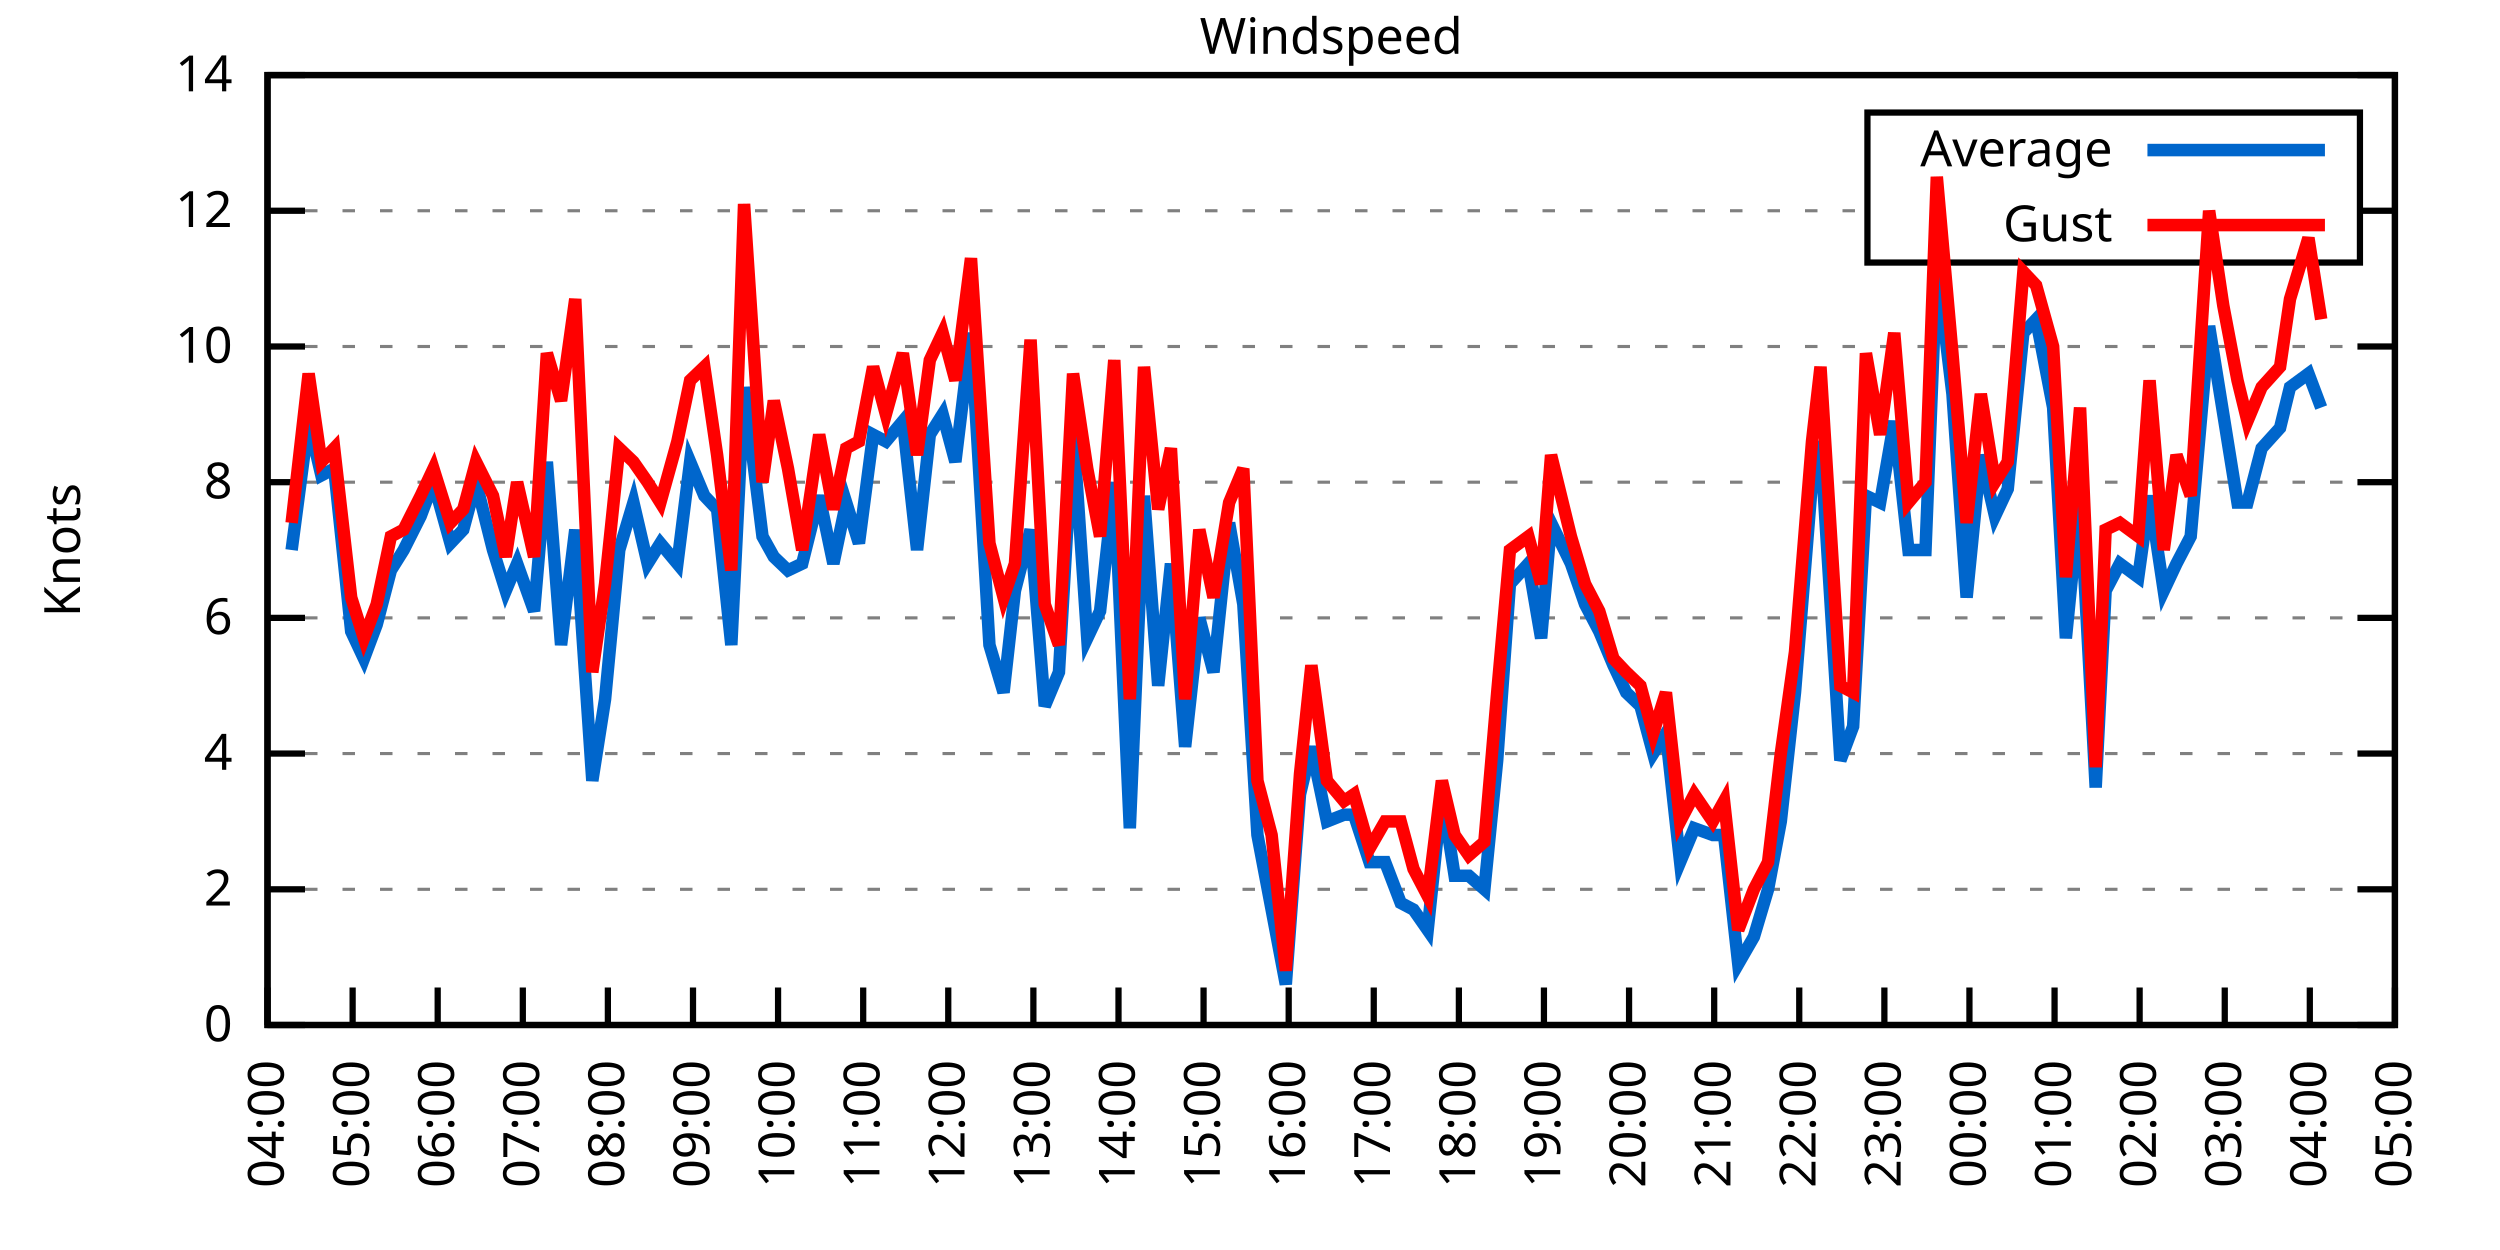
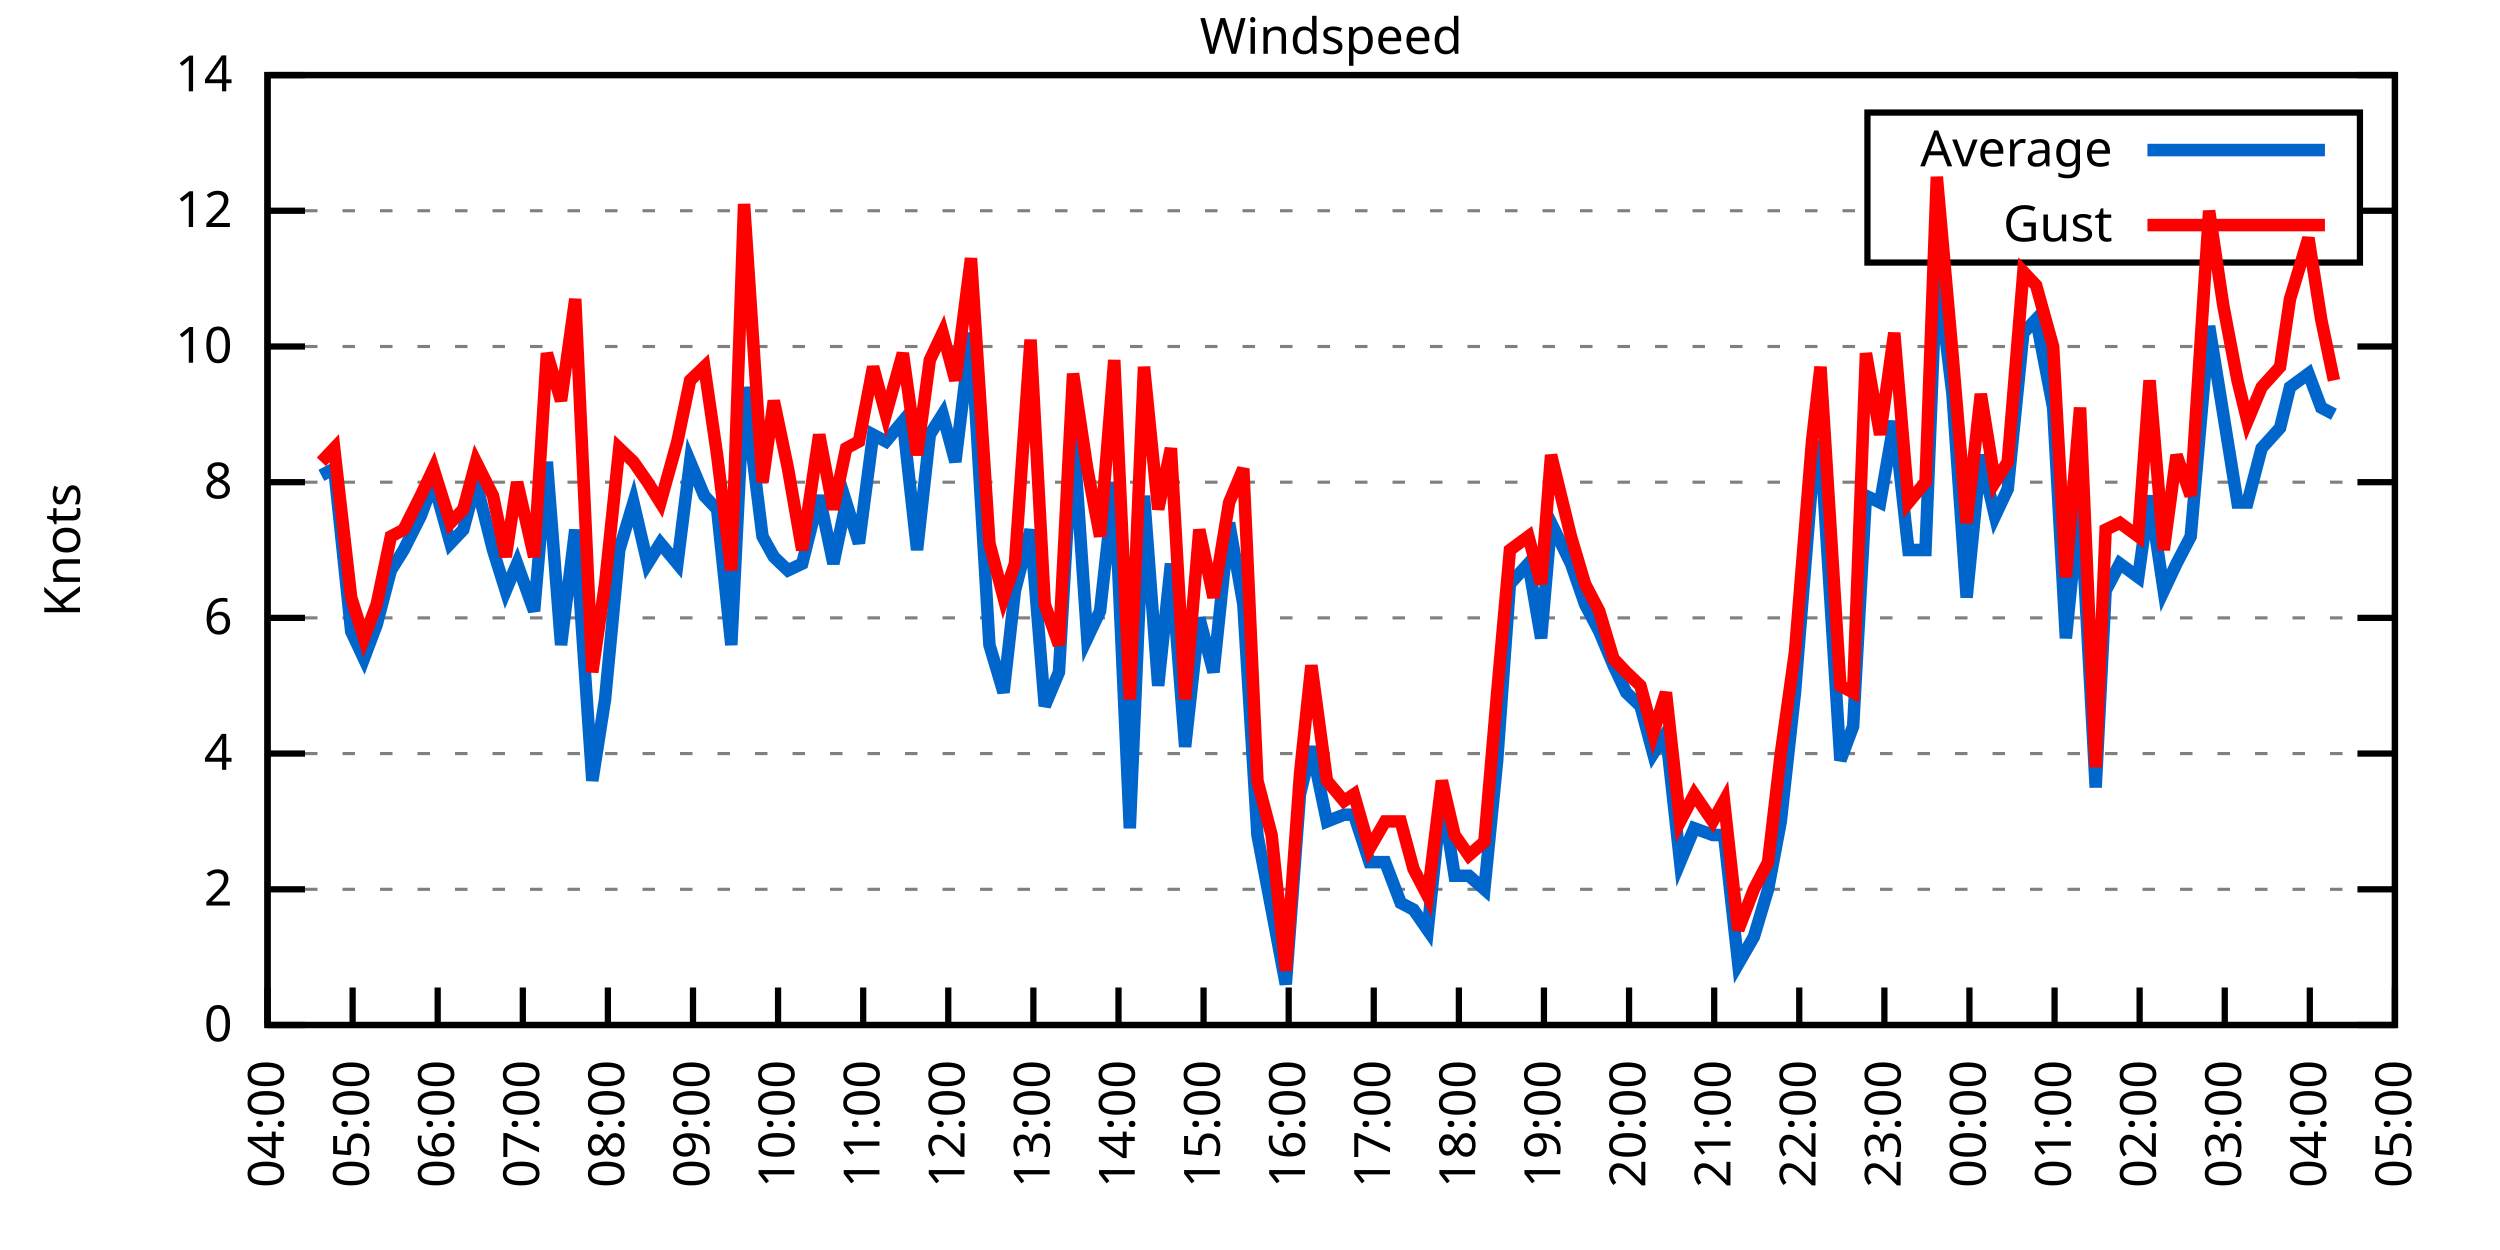
<svg xmlns="http://www.w3.org/2000/svg" xmlns:xlink="http://www.w3.org/1999/xlink" width="400" height="200" viewBox="0 0 400 200">
  <g id="gnuplot_canvas">
    <rect x="0" y="0" width="400" height="200" fill="none" />
    <defs>
      <circle id="gpDot" r="0.5" stroke-width="0.5" stroke="currentColor" />
      <path id="gpPt0" stroke-width="0.333" stroke="currentColor" d="M-1,0 h2 M0,-1 v2" />
      <path id="gpPt1" stroke-width="0.333" stroke="currentColor" d="M-1,-1 L1,1 M1,-1 L-1,1" />
      <path id="gpPt2" stroke-width="0.333" stroke="currentColor" d="M-1,0 L1,0 M0,-1 L0,1 M-1,-1 L1,1 M-1,1 L1,-1" />
      <rect id="gpPt3" stroke-width="0.333" stroke="currentColor" x="-1" y="-1" width="2" height="2" />
      <rect id="gpPt4" stroke-width="0.333" stroke="currentColor" fill="currentColor" x="-1" y="-1" width="2" height="2" />
      <circle id="gpPt5" stroke-width="0.333" stroke="currentColor" cx="0" cy="0" r="1" />
      <use xlink:href="#gpPt5" id="gpPt6" fill="currentColor" stroke="none" />
      <path id="gpPt7" stroke-width="0.333" stroke="currentColor" d="M0,-1.33 L-1.33,0.67 L1.33,0.67 z" />
      <use xlink:href="#gpPt7" id="gpPt8" fill="currentColor" stroke="none" />
      <use xlink:href="#gpPt7" id="gpPt9" stroke="currentColor" transform="rotate(180)" />
      <use xlink:href="#gpPt9" id="gpPt10" fill="currentColor" stroke="none" />
      <use xlink:href="#gpPt3" id="gpPt11" stroke="currentColor" transform="rotate(45)" />
      <use xlink:href="#gpPt11" id="gpPt12" fill="currentColor" stroke="none" />
      <path id="gpPt13" stroke-width="0.333" stroke="currentColor" d="M0,1.330 L1.265,0.411 L0.782,-1.067 L-0.782,-1.076 L-1.265,0.411 z" />
      <use xlink:href="#gpPt13" id="gpPt14" fill="currentColor" stroke="none" />
      <filter id="textbox" filterUnits="objectBoundingBox" x="0" y="0" height="1" width="1">
        <feFlood flood-color="white" flood-opacity="1" result="bgnd" />
        <feComposite in="SourceGraphic" in2="bgnd" operator="atop" />
      </filter>
      <filter id="greybox" filterUnits="objectBoundingBox" x="0" y="0" height="1" width="1">
        <feFlood flood-color="lightgrey" flood-opacity="1" result="grey" />
        <feComposite in="SourceGraphic" in2="grey" operator="atop" />
      </filter>
    </defs>
    <g fill="none" color="white" stroke="currentColor" stroke-width="1.00" stroke-linecap="butt" stroke-linejoin="miter">
</g>
    <g fill="none" color="black" stroke="currentColor" stroke-width="1.00" stroke-linecap="butt" stroke-linejoin="miter">
      <g stroke="none" shape-rendering="crispEdges">
        <polygon fill="rgb(255, 255, 255)" points="42.80,164.00 383.18,164.00 383.18,12.02 42.80,12.02 " />
      </g>
    </g>
    <g fill="none" color="black" stroke="currentColor" stroke-width="1.00" stroke-linecap="butt" stroke-linejoin="miter">
</g>
    <g fill="none" color="black" stroke="black" stroke-width="0.50" stroke-linecap="butt" stroke-linejoin="miter">
</g>
    <g fill="none" color="gray" stroke="currentColor" stroke-width="0.50" stroke-linecap="butt" stroke-linejoin="miter">
      <path stroke="gray" stroke-dasharray="2,4" class="gridline" d="M42.80,164.00 L383.19,164.00  " />
    </g>
    <g fill="none" color="gray" stroke="gray" stroke-width="1.00" stroke-linecap="butt" stroke-linejoin="miter">
</g>
    <g fill="none" color="black" stroke="currentColor" stroke-width="1.00" stroke-linecap="butt" stroke-linejoin="miter">
      <path stroke="black" d="M42.80,164.00 L48.80,164.00 M383.19,164.00 L377.19,164.00  " />
      <g transform="translate(37.20,166.60)" stroke="none" fill="black" font-family="Sans" font-size="8.00" text-anchor="end">
        <text>
          <tspan font-family="Sans"> 0</tspan>
        </text>
      </g>
    </g>
    <g fill="none" color="black" stroke="currentColor" stroke-width="1.00" stroke-linecap="butt" stroke-linejoin="miter">
</g>
    <g fill="none" color="black" stroke="black" stroke-width="0.50" stroke-linecap="butt" stroke-linejoin="miter">
</g>
    <g fill="none" color="gray" stroke="currentColor" stroke-width="0.50" stroke-linecap="butt" stroke-linejoin="miter">
      <path stroke="gray" stroke-dasharray="2,4" class="gridline" d="M42.80,142.29 L383.19,142.29  " />
    </g>
    <g fill="none" color="gray" stroke="gray" stroke-width="1.00" stroke-linecap="butt" stroke-linejoin="miter">
</g>
    <g fill="none" color="black" stroke="currentColor" stroke-width="1.00" stroke-linecap="butt" stroke-linejoin="miter">
      <path stroke="black" d="M42.80,142.29 L48.80,142.29 M383.19,142.29 L377.19,142.29  " />
      <g transform="translate(37.20,144.89)" stroke="none" fill="black" font-family="Sans" font-size="8.00" text-anchor="end">
        <text>
          <tspan font-family="Sans"> 2</tspan>
        </text>
      </g>
    </g>
    <g fill="none" color="black" stroke="currentColor" stroke-width="1.00" stroke-linecap="butt" stroke-linejoin="miter">
</g>
    <g fill="none" color="black" stroke="black" stroke-width="0.50" stroke-linecap="butt" stroke-linejoin="miter">
</g>
    <g fill="none" color="gray" stroke="currentColor" stroke-width="0.50" stroke-linecap="butt" stroke-linejoin="miter">
      <path stroke="gray" stroke-dasharray="2,4" class="gridline" d="M42.80,120.57 L383.19,120.57  " />
    </g>
    <g fill="none" color="gray" stroke="gray" stroke-width="1.00" stroke-linecap="butt" stroke-linejoin="miter">
</g>
    <g fill="none" color="black" stroke="currentColor" stroke-width="1.00" stroke-linecap="butt" stroke-linejoin="miter">
      <path stroke="black" d="M42.80,120.57 L48.80,120.57 M383.19,120.57 L377.19,120.57  " />
      <g transform="translate(37.20,123.17)" stroke="none" fill="black" font-family="Sans" font-size="8.00" text-anchor="end">
        <text>
          <tspan font-family="Sans"> 4</tspan>
        </text>
      </g>
    </g>
    <g fill="none" color="black" stroke="currentColor" stroke-width="1.00" stroke-linecap="butt" stroke-linejoin="miter">
</g>
    <g fill="none" color="black" stroke="black" stroke-width="0.50" stroke-linecap="butt" stroke-linejoin="miter">
</g>
    <g fill="none" color="gray" stroke="currentColor" stroke-width="0.50" stroke-linecap="butt" stroke-linejoin="miter">
      <path stroke="gray" stroke-dasharray="2,4" class="gridline" d="M42.80,98.86 L383.19,98.86  " />
    </g>
    <g fill="none" color="gray" stroke="gray" stroke-width="1.00" stroke-linecap="butt" stroke-linejoin="miter">
</g>
    <g fill="none" color="black" stroke="currentColor" stroke-width="1.00" stroke-linecap="butt" stroke-linejoin="miter">
      <path stroke="black" d="M42.80,98.86 L48.80,98.86 M383.19,98.86 L377.19,98.86  " />
      <g transform="translate(37.20,101.46)" stroke="none" fill="black" font-family="Sans" font-size="8.00" text-anchor="end">
        <text>
          <tspan font-family="Sans"> 6</tspan>
        </text>
      </g>
    </g>
    <g fill="none" color="black" stroke="currentColor" stroke-width="1.00" stroke-linecap="butt" stroke-linejoin="miter">
</g>
    <g fill="none" color="black" stroke="black" stroke-width="0.50" stroke-linecap="butt" stroke-linejoin="miter">
</g>
    <g fill="none" color="gray" stroke="currentColor" stroke-width="0.50" stroke-linecap="butt" stroke-linejoin="miter">
      <path stroke="gray" stroke-dasharray="2,4" class="gridline" d="M42.80,77.15 L383.19,77.15  " />
    </g>
    <g fill="none" color="gray" stroke="gray" stroke-width="1.00" stroke-linecap="butt" stroke-linejoin="miter">
</g>
    <g fill="none" color="black" stroke="currentColor" stroke-width="1.00" stroke-linecap="butt" stroke-linejoin="miter">
      <path stroke="black" d="M42.80,77.15 L48.80,77.15 M383.19,77.15 L377.19,77.15  " />
      <g transform="translate(37.20,79.75)" stroke="none" fill="black" font-family="Sans" font-size="8.00" text-anchor="end">
        <text>
          <tspan font-family="Sans"> 8</tspan>
        </text>
      </g>
    </g>
    <g fill="none" color="black" stroke="currentColor" stroke-width="1.00" stroke-linecap="butt" stroke-linejoin="miter">
</g>
    <g fill="none" color="black" stroke="black" stroke-width="0.50" stroke-linecap="butt" stroke-linejoin="miter">
</g>
    <g fill="none" color="gray" stroke="currentColor" stroke-width="0.50" stroke-linecap="butt" stroke-linejoin="miter">
      <path stroke="gray" stroke-dasharray="2,4" class="gridline" d="M42.80,55.44 L383.19,55.44  " />
    </g>
    <g fill="none" color="gray" stroke="gray" stroke-width="1.00" stroke-linecap="butt" stroke-linejoin="miter">
</g>
    <g fill="none" color="black" stroke="currentColor" stroke-width="1.00" stroke-linecap="butt" stroke-linejoin="miter">
      <path stroke="black" d="M42.80,55.44 L48.80,55.44 M383.19,55.44 L377.19,55.44  " />
      <g transform="translate(37.20,58.04)" stroke="none" fill="black" font-family="Sans" font-size="8.00" text-anchor="end">
        <text>
          <tspan font-family="Sans"> 10</tspan>
        </text>
      </g>
    </g>
    <g fill="none" color="black" stroke="currentColor" stroke-width="1.00" stroke-linecap="butt" stroke-linejoin="miter">
</g>
    <g fill="none" color="black" stroke="black" stroke-width="0.50" stroke-linecap="butt" stroke-linejoin="miter">
</g>
    <g fill="none" color="gray" stroke="currentColor" stroke-width="0.50" stroke-linecap="butt" stroke-linejoin="miter">
      <path stroke="gray" stroke-dasharray="2,4" class="gridline" d="M42.80,33.72 L298.79,33.72 M377.59,33.72 L383.19,33.72  " />
    </g>
    <g fill="none" color="gray" stroke="gray" stroke-width="1.00" stroke-linecap="butt" stroke-linejoin="miter">
</g>
    <g fill="none" color="black" stroke="currentColor" stroke-width="1.00" stroke-linecap="butt" stroke-linejoin="miter">
      <path stroke="black" d="M42.80,33.72 L48.80,33.72 M383.19,33.72 L377.19,33.72  " />
      <g transform="translate(37.20,36.32)" stroke="none" fill="black" font-family="Sans" font-size="8.00" text-anchor="end">
        <text>
          <tspan font-family="Sans"> 12</tspan>
        </text>
      </g>
    </g>
    <g fill="none" color="black" stroke="currentColor" stroke-width="1.00" stroke-linecap="butt" stroke-linejoin="miter">
</g>
    <g fill="none" color="black" stroke="black" stroke-width="0.50" stroke-linecap="butt" stroke-linejoin="miter">
</g>
    <g fill="none" color="gray" stroke="currentColor" stroke-width="0.50" stroke-linecap="butt" stroke-linejoin="miter">
      <path stroke="gray" stroke-dasharray="2,4" class="gridline" d="M42.80,12.01 L383.19,12.01  " />
    </g>
    <g fill="none" color="gray" stroke="gray" stroke-width="1.00" stroke-linecap="butt" stroke-linejoin="miter">
</g>
    <g fill="none" color="black" stroke="currentColor" stroke-width="1.00" stroke-linecap="butt" stroke-linejoin="miter">
      <path stroke="black" d="M42.80,12.01 L48.80,12.01 M383.19,12.01 L377.19,12.01  " />
      <g transform="translate(37.20,14.61)" stroke="none" fill="black" font-family="Sans" font-size="8.00" text-anchor="end">
        <text>
          <tspan font-family="Sans"> 14</tspan>
        </text>
      </g>
    </g>
    <g fill="none" color="black" stroke="currentColor" stroke-width="1.00" stroke-linecap="butt" stroke-linejoin="miter">
      <path stroke="black" d="M42.80,164.00 L42.80,158.00  " />
      <g transform="translate(45.40,169.60) rotate(270.00)" stroke="none" fill="black" font-family="Sans" font-size="8.00" text-anchor="end">
        <text>
          <tspan font-family="Sans">04:00</tspan>
        </text>
      </g>
    </g>
    <g fill="none" color="black" stroke="currentColor" stroke-width="1.00" stroke-linecap="butt" stroke-linejoin="miter">
      <path stroke="black" d="M56.42,164.00 L56.42,158.00  " />
      <g transform="translate(59.02,169.60) rotate(270.00)" stroke="none" fill="black" font-family="Sans" font-size="8.00" text-anchor="end">
        <text>
          <tspan font-family="Sans">05:00</tspan>
        </text>
      </g>
    </g>
    <g fill="none" color="black" stroke="currentColor" stroke-width="1.00" stroke-linecap="butt" stroke-linejoin="miter">
      <path stroke="black" d="M70.03,164.00 L70.03,158.00  " />
      <g transform="translate(72.63,169.60) rotate(270.00)" stroke="none" fill="black" font-family="Sans" font-size="8.00" text-anchor="end">
        <text>
          <tspan font-family="Sans">06:00</tspan>
        </text>
      </g>
    </g>
    <g fill="none" color="black" stroke="currentColor" stroke-width="1.00" stroke-linecap="butt" stroke-linejoin="miter">
      <path stroke="black" d="M83.65,164.00 L83.65,158.00  " />
      <g transform="translate(86.25,169.60) rotate(270.00)" stroke="none" fill="black" font-family="Sans" font-size="8.00" text-anchor="end">
        <text>
          <tspan font-family="Sans">07:00</tspan>
        </text>
      </g>
    </g>
    <g fill="none" color="black" stroke="currentColor" stroke-width="1.00" stroke-linecap="butt" stroke-linejoin="miter">
      <path stroke="black" d="M97.26,164.00 L97.26,158.00  " />
      <g transform="translate(99.86,169.60) rotate(270.00)" stroke="none" fill="black" font-family="Sans" font-size="8.00" text-anchor="end">
        <text>
          <tspan font-family="Sans">08:00</tspan>
        </text>
      </g>
    </g>
    <g fill="none" color="black" stroke="currentColor" stroke-width="1.00" stroke-linecap="butt" stroke-linejoin="miter">
      <path stroke="black" d="M110.88,164.00 L110.88,158.00  " />
      <g transform="translate(113.48,169.60) rotate(270.00)" stroke="none" fill="black" font-family="Sans" font-size="8.00" text-anchor="end">
        <text>
          <tspan font-family="Sans">09:00</tspan>
        </text>
      </g>
    </g>
    <g fill="none" color="black" stroke="currentColor" stroke-width="1.00" stroke-linecap="butt" stroke-linejoin="miter">
      <path stroke="black" d="M124.49,164.00 L124.49,158.00  " />
      <g transform="translate(127.09,169.60) rotate(270.00)" stroke="none" fill="black" font-family="Sans" font-size="8.00" text-anchor="end">
        <text>
          <tspan font-family="Sans">10:00</tspan>
        </text>
      </g>
    </g>
    <g fill="none" color="black" stroke="currentColor" stroke-width="1.00" stroke-linecap="butt" stroke-linejoin="miter">
      <path stroke="black" d="M138.11,164.00 L138.11,158.00  " />
      <g transform="translate(140.71,169.60) rotate(270.00)" stroke="none" fill="black" font-family="Sans" font-size="8.00" text-anchor="end">
        <text>
          <tspan font-family="Sans">11:00</tspan>
        </text>
      </g>
    </g>
    <g fill="none" color="black" stroke="currentColor" stroke-width="1.00" stroke-linecap="butt" stroke-linejoin="miter">
      <path stroke="black" d="M151.72,164.00 L151.72,158.00  " />
      <g transform="translate(154.32,169.60) rotate(270.00)" stroke="none" fill="black" font-family="Sans" font-size="8.00" text-anchor="end">
        <text>
          <tspan font-family="Sans">12:00</tspan>
        </text>
      </g>
    </g>
    <g fill="none" color="black" stroke="currentColor" stroke-width="1.00" stroke-linecap="butt" stroke-linejoin="miter">
      <path stroke="black" d="M165.34,164.00 L165.34,158.00  " />
      <g transform="translate(167.94,169.60) rotate(270.00)" stroke="none" fill="black" font-family="Sans" font-size="8.00" text-anchor="end">
        <text>
          <tspan font-family="Sans">13:00</tspan>
        </text>
      </g>
    </g>
    <g fill="none" color="black" stroke="currentColor" stroke-width="1.00" stroke-linecap="butt" stroke-linejoin="miter">
      <path stroke="black" d="M178.96,164.00 L178.96,158.00  " />
      <g transform="translate(181.56,169.60) rotate(270.00)" stroke="none" fill="black" font-family="Sans" font-size="8.00" text-anchor="end">
        <text>
          <tspan font-family="Sans">14:00</tspan>
        </text>
      </g>
    </g>
    <g fill="none" color="black" stroke="currentColor" stroke-width="1.00" stroke-linecap="butt" stroke-linejoin="miter">
      <path stroke="black" d="M192.57,164.00 L192.57,158.00  " />
      <g transform="translate(195.17,169.60) rotate(270.00)" stroke="none" fill="black" font-family="Sans" font-size="8.00" text-anchor="end">
        <text>
          <tspan font-family="Sans">15:00</tspan>
        </text>
      </g>
    </g>
    <g fill="none" color="black" stroke="currentColor" stroke-width="1.00" stroke-linecap="butt" stroke-linejoin="miter">
      <path stroke="black" d="M206.19,164.00 L206.19,158.00  " />
      <g transform="translate(208.79,169.60) rotate(270.00)" stroke="none" fill="black" font-family="Sans" font-size="8.00" text-anchor="end">
        <text>
          <tspan font-family="Sans">16:00</tspan>
        </text>
      </g>
    </g>
    <g fill="none" color="black" stroke="currentColor" stroke-width="1.00" stroke-linecap="butt" stroke-linejoin="miter">
      <path stroke="black" d="M219.80,164.00 L219.80,158.00  " />
      <g transform="translate(222.40,169.60) rotate(270.00)" stroke="none" fill="black" font-family="Sans" font-size="8.00" text-anchor="end">
        <text>
          <tspan font-family="Sans">17:00</tspan>
        </text>
      </g>
    </g>
    <g fill="none" color="black" stroke="currentColor" stroke-width="1.00" stroke-linecap="butt" stroke-linejoin="miter">
      <path stroke="black" d="M233.42,164.00 L233.42,158.00  " />
      <g transform="translate(236.02,169.60) rotate(270.00)" stroke="none" fill="black" font-family="Sans" font-size="8.00" text-anchor="end">
        <text>
          <tspan font-family="Sans">18:00</tspan>
        </text>
      </g>
    </g>
    <g fill="none" color="black" stroke="currentColor" stroke-width="1.00" stroke-linecap="butt" stroke-linejoin="miter">
      <path stroke="black" d="M247.03,164.00 L247.03,158.00  " />
      <g transform="translate(249.63,169.60) rotate(270.00)" stroke="none" fill="black" font-family="Sans" font-size="8.00" text-anchor="end">
        <text>
          <tspan font-family="Sans">19:00</tspan>
        </text>
      </g>
    </g>
    <g fill="none" color="black" stroke="currentColor" stroke-width="1.00" stroke-linecap="butt" stroke-linejoin="miter">
      <path stroke="black" d="M260.65,164.00 L260.65,158.00  " />
      <g transform="translate(263.25,169.60) rotate(270.00)" stroke="none" fill="black" font-family="Sans" font-size="8.00" text-anchor="end">
        <text>
          <tspan font-family="Sans">20:00</tspan>
        </text>
      </g>
    </g>
    <g fill="none" color="black" stroke="currentColor" stroke-width="1.00" stroke-linecap="butt" stroke-linejoin="miter">
      <path stroke="black" d="M274.27,164.00 L274.27,158.00  " />
      <g transform="translate(276.87,169.60) rotate(270.00)" stroke="none" fill="black" font-family="Sans" font-size="8.00" text-anchor="end">
        <text>
          <tspan font-family="Sans">21:00</tspan>
        </text>
      </g>
    </g>
    <g fill="none" color="black" stroke="currentColor" stroke-width="1.00" stroke-linecap="butt" stroke-linejoin="miter">
      <path stroke="black" d="M287.88,164.00 L287.88,158.00  " />
      <g transform="translate(290.48,169.60) rotate(270.00)" stroke="none" fill="black" font-family="Sans" font-size="8.00" text-anchor="end">
        <text>
          <tspan font-family="Sans">22:00</tspan>
        </text>
      </g>
    </g>
    <g fill="none" color="black" stroke="currentColor" stroke-width="1.00" stroke-linecap="butt" stroke-linejoin="miter">
      <path stroke="black" d="M301.50,164.00 L301.50,158.00  " />
      <g transform="translate(304.10,169.60) rotate(270.00)" stroke="none" fill="black" font-family="Sans" font-size="8.00" text-anchor="end">
        <text>
          <tspan font-family="Sans">23:00</tspan>
        </text>
      </g>
    </g>
    <g fill="none" color="black" stroke="currentColor" stroke-width="1.00" stroke-linecap="butt" stroke-linejoin="miter">
      <path stroke="black" d="M315.11,164.00 L315.11,158.00  " />
      <g transform="translate(317.71,169.60) rotate(270.00)" stroke="none" fill="black" font-family="Sans" font-size="8.00" text-anchor="end">
        <text>
          <tspan font-family="Sans">00:00</tspan>
        </text>
      </g>
    </g>
    <g fill="none" color="black" stroke="currentColor" stroke-width="1.00" stroke-linecap="butt" stroke-linejoin="miter">
      <path stroke="black" d="M328.73,164.00 L328.73,158.00  " />
      <g transform="translate(331.33,169.60) rotate(270.00)" stroke="none" fill="black" font-family="Sans" font-size="8.00" text-anchor="end">
        <text>
          <tspan font-family="Sans">01:00</tspan>
        </text>
      </g>
    </g>
    <g fill="none" color="black" stroke="currentColor" stroke-width="1.00" stroke-linecap="butt" stroke-linejoin="miter">
      <path stroke="black" d="M342.34,164.00 L342.34,158.00  " />
      <g transform="translate(344.94,169.60) rotate(270.00)" stroke="none" fill="black" font-family="Sans" font-size="8.00" text-anchor="end">
        <text>
          <tspan font-family="Sans">02:00</tspan>
        </text>
      </g>
    </g>
    <g fill="none" color="black" stroke="currentColor" stroke-width="1.00" stroke-linecap="butt" stroke-linejoin="miter">
      <path stroke="black" d="M355.96,164.00 L355.96,158.00  " />
      <g transform="translate(358.56,169.60) rotate(270.00)" stroke="none" fill="black" font-family="Sans" font-size="8.00" text-anchor="end">
        <text>
          <tspan font-family="Sans">03:00</tspan>
        </text>
      </g>
    </g>
    <g fill="none" color="black" stroke="currentColor" stroke-width="1.00" stroke-linecap="butt" stroke-linejoin="miter">
      <path stroke="black" d="M369.57,164.00 L369.57,158.00  " />
      <g transform="translate(372.17,169.60) rotate(270.00)" stroke="none" fill="black" font-family="Sans" font-size="8.00" text-anchor="end">
        <text>
          <tspan font-family="Sans">04:00</tspan>
        </text>
      </g>
    </g>
    <g fill="none" color="black" stroke="currentColor" stroke-width="1.00" stroke-linecap="butt" stroke-linejoin="miter">
      <path stroke="black" d="M383.19,164.00 L383.19,158.00  " />
      <g transform="translate(385.79,169.60) rotate(270.00)" stroke="none" fill="black" font-family="Sans" font-size="8.00" text-anchor="end">
        <text>
          <tspan font-family="Sans">05:00</tspan>
        </text>
      </g>
    </g>
    <g fill="none" color="black" stroke="currentColor" stroke-width="1.00" stroke-linecap="butt" stroke-linejoin="miter">
</g>
    <g fill="none" color="black" stroke="currentColor" stroke-width="1.00" stroke-linecap="butt" stroke-linejoin="miter">
      <path stroke="black" d="M42.80,12.01 L42.80,164.00 L383.19,164.00 L383.19,12.01 L42.80,12.01 Z  " />
    </g>
    <g fill="none" color="black" stroke="currentColor" stroke-width="1.00" stroke-linecap="butt" stroke-linejoin="miter">
</g>
    <g fill="none" color="black" stroke="currentColor" stroke-width="1.00" stroke-linecap="butt" stroke-linejoin="miter">
      <path stroke="black" d="M298.79,42.01 L298.79,18.01 L377.59,18.01 L377.59,42.01 L298.79,42.01 Z  " />
    </g>
    <g id="Windspeed_plot_1">
      <g fill="none" color="white" stroke="black" stroke-width="2.00" stroke-linecap="butt" stroke-linejoin="miter">
</g>
      <g fill="none" color="black" stroke="currentColor" stroke-width="2.00" stroke-linecap="butt" stroke-linejoin="miter">
        <g transform="translate(337.99,26.61)" stroke="none" fill="black" font-family="Sans" font-size="8.00" text-anchor="end">
          <text>
            <tspan font-family="Sans">Average</tspan>
          </text>
        </g>
      </g>
      <g fill="none" color="black" stroke="currentColor" stroke-width="2.00" stroke-linecap="butt" stroke-linejoin="miter">
-         <path stroke="rgb(  0, 102, 204)" d="M343.59,24.01 L371.99,24.01 M46.66,88.00 L49.38,67.38 L51.42,76.06 L53.47,74.98 L56.19,101.03 L58.23,105.38   L60.27,99.95 L62.54,91.26 L64.58,88.00 L67.31,82.58 L69.35,77.15 L72.07,86.92 L74.12,84.75 L76.16,77.15   L78.88,88.00 L80.92,94.52 L82.74,90.18 L85.46,97.78 L87.50,73.89 L89.77,103.20 L92.04,84.75 L94.77,124.92   L96.81,111.89 L99.08,88.00 L101.35,80.41 L103.62,90.18 L105.66,86.92 L108.38,90.18 L110.42,73.89 L112.69,79.32   L114.74,81.49 L117.01,103.20 L119.05,61.95 L122.00,85.83 L123.81,89.09 L126.08,91.26 L128.35,90.18 L131.07,79.32   L133.34,90.18 L135.39,80.41 L137.43,86.92 L139.70,69.55 L141.74,70.63 L144.46,67.38 L146.73,88.00 L148.77,69.55   L150.82,66.29 L152.86,73.89 L155.36,53.26 L158.31,103.20 L160.57,110.80 L162.39,94.52 L164.89,84.75 L167.16,112.97   L169.43,107.55 L171.69,68.46 L173.96,102.12 L176.01,97.78 L178.28,77.15 L180.77,132.52 L183.04,79.32 L185.31,109.72   L187.35,90.18 L189.62,119.49 L191.89,98.86 L194.16,107.55 L196.66,83.66 L198.93,96.69 L201.19,133.60 L203.46,145.54   L205.73,157.49 L208.00,127.09 L209.82,119.49 L212.31,131.43 L215.04,130.35 L216.63,130.35 L219.12,137.94 L221.62,137.94   L224.11,144.46 L226.16,145.54 L228.43,148.80 L230.70,127.09 L232.74,140.12 L235.01,140.12 L237.50,142.29 L239.55,121.66   L241.59,93.43 L244.54,90.18 L246.58,102.12 L248.17,83.66 L251.35,90.18 L253.61,96.69 L255.88,101.03 L258.15,106.46   L260.20,110.80 L262.47,112.97 L264.51,120.57 L266.55,117.32 L268.82,137.94 L271.09,132.52 L274.04,133.60 L275.85,133.60   L278.12,154.23 L280.62,149.89 L282.89,142.29 L284.93,131.43 L287.20,110.80 L289.92,77.15 L291.28,70.63 L294.46,121.66   L296.50,116.23 L298.55,79.32 L300.82,80.41 L303.08,67.38 L305.35,88.00 L308.08,88.00 L309.89,42.41 L312.39,63.04   L314.66,95.60 L316.93,72.81 L319.20,82.58 L321.24,78.23 L323.74,53.26 L325.78,51.09 L328.50,65.21 L330.54,102.12   L332.81,79.32 L335.31,126.00 L336.90,94.52 L339.17,90.18 L342.12,92.35 L343.93,79.32 L346.20,94.52 L348.24,90.18   L350.51,85.83 L353.46,52.18 L355.73,66.29 L358.00,80.41 L359.59,80.41 L361.86,71.72 L364.81,68.46 L366.40,61.95   L369.35,59.78 L371.39,65.21  " />
+         <path stroke="rgb(  0, 102, 204)" d="M343.59,24.01 L371.99,24.01 M51.42,76.06 L53.47,74.98 L56.19,101.03 L58.23,105.38 L60.27,99.95 L62.54,91.26   L64.58,88.00 L67.31,82.58 L69.35,77.15 L72.07,86.92 L74.12,84.75 L76.16,77.15 L78.88,88.00 L80.92,94.52   L82.74,90.18 L85.46,97.78 L87.50,73.89 L89.77,103.20 L92.04,84.75 L94.77,124.92 L96.81,111.89 L99.08,88.00   L101.35,80.41 L103.62,90.18 L105.66,86.92 L108.38,90.18 L110.42,73.89 L112.69,79.32 L114.74,81.49 L117.01,103.20   L119.05,61.95 L122.00,85.83 L123.81,89.09 L126.08,91.26 L128.35,90.18 L131.07,79.32 L133.34,90.18 L135.39,80.41   L137.43,86.92 L139.70,69.55 L141.74,70.63 L144.46,67.38 L146.73,88.00 L148.77,69.55 L150.82,66.29 L152.86,73.89   L155.36,53.26 L158.31,103.20 L160.57,110.80 L162.39,94.52 L164.89,84.75 L167.16,112.97 L169.43,107.55 L171.69,68.46   L173.96,102.12 L176.01,97.78 L178.28,77.15 L180.77,132.52 L183.04,79.32 L185.31,109.72 L187.35,90.18 L189.62,119.49   L191.89,98.86 L194.16,107.55 L196.66,83.66 L198.93,96.69 L201.19,133.60 L203.46,145.54 L205.73,157.49 L208.00,127.09   L209.82,119.49 L212.31,131.43 L215.04,130.35 L216.63,130.35 L219.12,137.94 L221.62,137.94 L224.11,144.46 L226.16,145.54   L228.43,148.80 L230.70,127.09 L232.74,140.12 L235.01,140.12 L237.50,142.29 L239.55,121.66 L241.59,93.43 L244.54,90.18   L246.58,102.12 L248.17,83.66 L251.35,90.18 L253.61,96.69 L255.88,101.03 L258.15,106.46 L260.20,110.80 L262.47,112.97   L264.51,120.57 L266.55,117.32 L268.82,137.94 L271.09,132.52 L274.04,133.60 L275.85,133.60 L278.12,154.23 L280.62,149.89   L282.89,142.29 L284.93,131.43 L287.20,110.80 L289.92,77.15 L291.28,70.63 L294.46,121.66 L296.50,116.23 L298.55,79.32   L300.82,80.41 L303.08,67.38 L305.35,88.00 L308.08,88.00 L309.89,42.41 L312.39,63.04 L314.66,95.60 L316.93,72.81   L319.20,82.58 L321.24,78.23 L323.74,53.26 L325.78,51.09 L328.50,65.21 L330.54,102.12 L332.81,79.32 L335.31,126.00   L336.90,94.52 L339.17,90.18 L342.12,92.35 L343.93,79.32 L346.20,94.52 L348.24,90.18 L350.51,85.83 L353.46,52.18   L355.73,66.29 L358.00,80.41 L359.59,80.41 L361.86,71.72 L364.81,68.46 L366.40,61.95 L369.35,59.78 L371.39,65.21   L373.43,66.29  " />
      </g>
    </g>
    <g id="Windspeed_plot_2">
      <g fill="none" color="black" stroke="currentColor" stroke-width="2.00" stroke-linecap="butt" stroke-linejoin="miter">
        <g transform="translate(337.99,38.61)" stroke="none" fill="black" font-family="Sans" font-size="8.00" text-anchor="end">
          <text>
            <tspan font-family="Sans">Gust</tspan>
          </text>
        </g>
      </g>
      <g fill="none" color="black" stroke="currentColor" stroke-width="2.00" stroke-linecap="butt" stroke-linejoin="miter">
-         <path stroke="rgb(255,   0,   0)" d="M343.59,36.01 L371.99,36.01 M46.66,83.66 L49.38,59.78 L51.42,73.89 L53.47,71.72 L56.19,95.60 L58.23,102.12   L60.27,96.69 L62.54,85.83 L64.58,84.75 L67.31,79.32 L69.35,74.98 L72.07,83.66 L74.12,81.49 L76.16,73.89   L78.88,79.32 L80.92,89.09 L82.74,77.15 L85.46,89.09 L87.50,56.52 L89.77,64.12 L92.04,47.84 L94.77,107.55   L96.81,93.43 L99.08,71.72 L101.35,73.89 L103.62,77.15 L105.66,80.41 L108.38,70.63 L110.42,60.86 L112.69,58.69   L114.74,72.81 L117.01,91.26 L119.05,32.64 L122.00,77.15 L123.81,64.12 L126.08,74.98 L128.35,88.00 L131.07,69.55   L133.34,81.49 L135.39,71.72 L137.43,70.63 L139.70,58.69 L141.74,66.29 L144.46,56.52 L146.73,72.81 L148.77,57.61   L150.82,53.26 L152.86,60.86 L155.36,41.32 L158.31,86.92 L160.57,95.60 L162.39,90.18 L164.89,54.35 L167.16,96.69   L169.43,103.20 L171.69,59.78 L173.96,74.98 L176.01,85.83 L178.28,57.61 L180.77,111.89 L183.04,58.69 L185.31,81.49   L187.35,71.72 L189.62,111.89 L191.89,84.75 L194.16,95.60 L196.66,80.41 L198.93,74.98 L201.19,124.92 L203.46,133.60   L205.73,155.31 L208.00,123.83 L209.82,106.46 L212.31,124.92 L215.04,128.17 L216.63,127.09 L219.12,135.77 L221.62,131.43   L224.11,131.43 L226.16,139.03 L228.43,143.37 L230.70,124.92 L232.74,133.60 L235.01,136.86 L237.50,134.69 L239.55,110.80   L241.59,88.00 L244.54,85.83 L246.58,93.43 L248.17,72.81 L251.35,85.83 L253.61,93.43 L255.88,97.78 L258.15,105.38   L260.20,107.55 L262.47,109.72 L264.51,117.32 L266.55,110.80 L268.82,131.43 L271.09,127.09 L274.04,131.43 L275.85,128.17   L278.12,148.80 L280.62,142.29 L282.89,137.94 L284.93,120.57 L287.20,104.29 L289.92,70.63 L291.28,58.69 L294.46,109.72   L296.50,110.80 L298.55,56.52 L300.82,69.55 L303.08,53.26 L305.35,80.41 L308.08,77.15 L309.89,28.29 L312.39,56.52   L314.66,83.66 L316.93,63.04 L319.20,77.15 L321.24,73.89 L323.74,43.49 L325.78,45.66 L328.50,55.44 L330.54,92.35   L332.81,65.21 L335.31,122.75 L336.90,84.75 L339.17,83.66 L342.12,85.83 L343.93,60.86 L346.20,88.00 L348.24,72.81   L350.51,79.32 L353.46,33.72 L355.73,48.92 L358.00,60.86 L359.59,67.38 L361.86,61.95 L364.81,58.69 L366.40,47.84   L369.35,38.07 L371.39,51.09  " />
+         <path stroke="rgb(255,   0,   0)" d="M343.59,36.01 L371.99,36.01 M51.42,73.89 L53.47,71.72 L56.19,95.60 L58.23,102.12 L60.27,96.69 L62.54,85.83   L64.58,84.75 L67.31,79.32 L69.35,74.98 L72.07,83.66 L74.12,81.49 L76.16,73.89 L78.88,79.32 L80.92,89.09   L82.74,77.15 L85.46,89.09 L87.50,56.52 L89.77,64.12 L92.04,47.84 L94.77,107.55 L96.81,93.43 L99.08,71.72   L101.35,73.89 L103.62,77.15 L105.66,80.41 L108.38,70.63 L110.42,60.86 L112.69,58.69 L114.74,72.81 L117.01,91.26   L119.05,32.64 L122.00,77.15 L123.81,64.12 L126.08,74.98 L128.35,88.00 L131.07,69.55 L133.34,81.49 L135.39,71.72   L137.43,70.63 L139.70,58.69 L141.74,66.29 L144.46,56.52 L146.73,72.81 L148.77,57.61 L150.82,53.26 L152.86,60.86   L155.36,41.32 L158.31,86.92 L160.57,95.60 L162.39,90.18 L164.89,54.35 L167.16,96.69 L169.43,103.20 L171.69,59.78   L173.96,74.98 L176.01,85.83 L178.28,57.61 L180.77,111.89 L183.04,58.69 L185.31,81.49 L187.35,71.72 L189.62,111.89   L191.89,84.75 L194.16,95.60 L196.66,80.41 L198.93,74.98 L201.19,124.92 L203.46,133.60 L205.73,155.31 L208.00,123.83   L209.82,106.46 L212.31,124.92 L215.04,128.17 L216.63,127.09 L219.12,135.77 L221.62,131.43 L224.11,131.43 L226.16,139.03   L228.43,143.37 L230.70,124.92 L232.74,133.60 L235.01,136.86 L237.50,134.69 L239.55,110.80 L241.59,88.00 L244.54,85.83   L246.58,93.43 L248.17,72.81 L251.35,85.83 L253.61,93.43 L255.88,97.78 L258.15,105.38 L260.20,107.55 L262.47,109.72   L264.51,117.32 L266.55,110.80 L268.82,131.43 L271.09,127.09 L274.04,131.43 L275.85,128.17 L278.12,148.80 L280.62,142.29   L282.89,137.94 L284.93,120.57 L287.20,104.29 L289.92,70.63 L291.28,58.69 L294.46,109.72 L296.50,110.80 L298.55,56.52   L300.82,69.55 L303.08,53.26 L305.35,80.41 L308.08,77.15 L309.89,28.29 L312.39,56.52 L314.66,83.66 L316.93,63.04   L319.20,77.15 L321.24,73.89 L323.74,43.49 L325.78,45.66 L328.50,55.44 L330.54,92.35 L332.81,65.21 L335.31,122.75   L336.90,84.75 L339.17,83.66 L342.12,85.83 L343.93,60.86 L346.20,88.00 L348.24,72.81 L350.51,79.32 L353.46,33.72   L355.73,48.92 L358.00,60.86 L359.59,67.38 L361.86,61.95 L364.81,58.69 L366.40,47.84 L369.35,38.07 L371.39,51.09   L373.43,60.86  " />
      </g>
    </g>
    <g fill="none" color="black" stroke="currentColor" stroke-width="2.00" stroke-linecap="butt" stroke-linejoin="miter">
</g>
    <g fill="none" color="black" stroke="black" stroke-width="1.00" stroke-linecap="butt" stroke-linejoin="miter">
</g>
    <g fill="none" color="black" stroke="currentColor" stroke-width="1.00" stroke-linecap="butt" stroke-linejoin="miter">
      <path stroke="black" d="M42.80,12.01 L42.80,164.00 L383.19,164.00 L383.19,12.01 L42.80,12.01 Z  " />
      <g transform="translate(12.80,88.01) rotate(270.00)" stroke="none" fill="black" font-family="Sans" font-size="8.00" text-anchor="middle">
        <text>
          <tspan font-family="Sans">Knots</tspan>
        </text>
      </g>
    </g>
    <g fill="none" color="black" stroke="currentColor" stroke-width="1.00" stroke-linecap="butt" stroke-linejoin="miter">
</g>
    <g fill="none" color="black" stroke="currentColor" stroke-width="1.00" stroke-linecap="butt" stroke-linejoin="miter">
      <g transform="translate(212.99,8.61)" stroke="none" fill="black" font-family="Sans" font-size="8.00" text-anchor="middle">
        <text>
          <tspan font-family="Sans">Windspeed</tspan>
        </text>
      </g>
    </g>
    <g fill="none" color="black" stroke="currentColor" stroke-width="1.00" stroke-linecap="butt" stroke-linejoin="miter">
</g>
  </g>
</svg>
